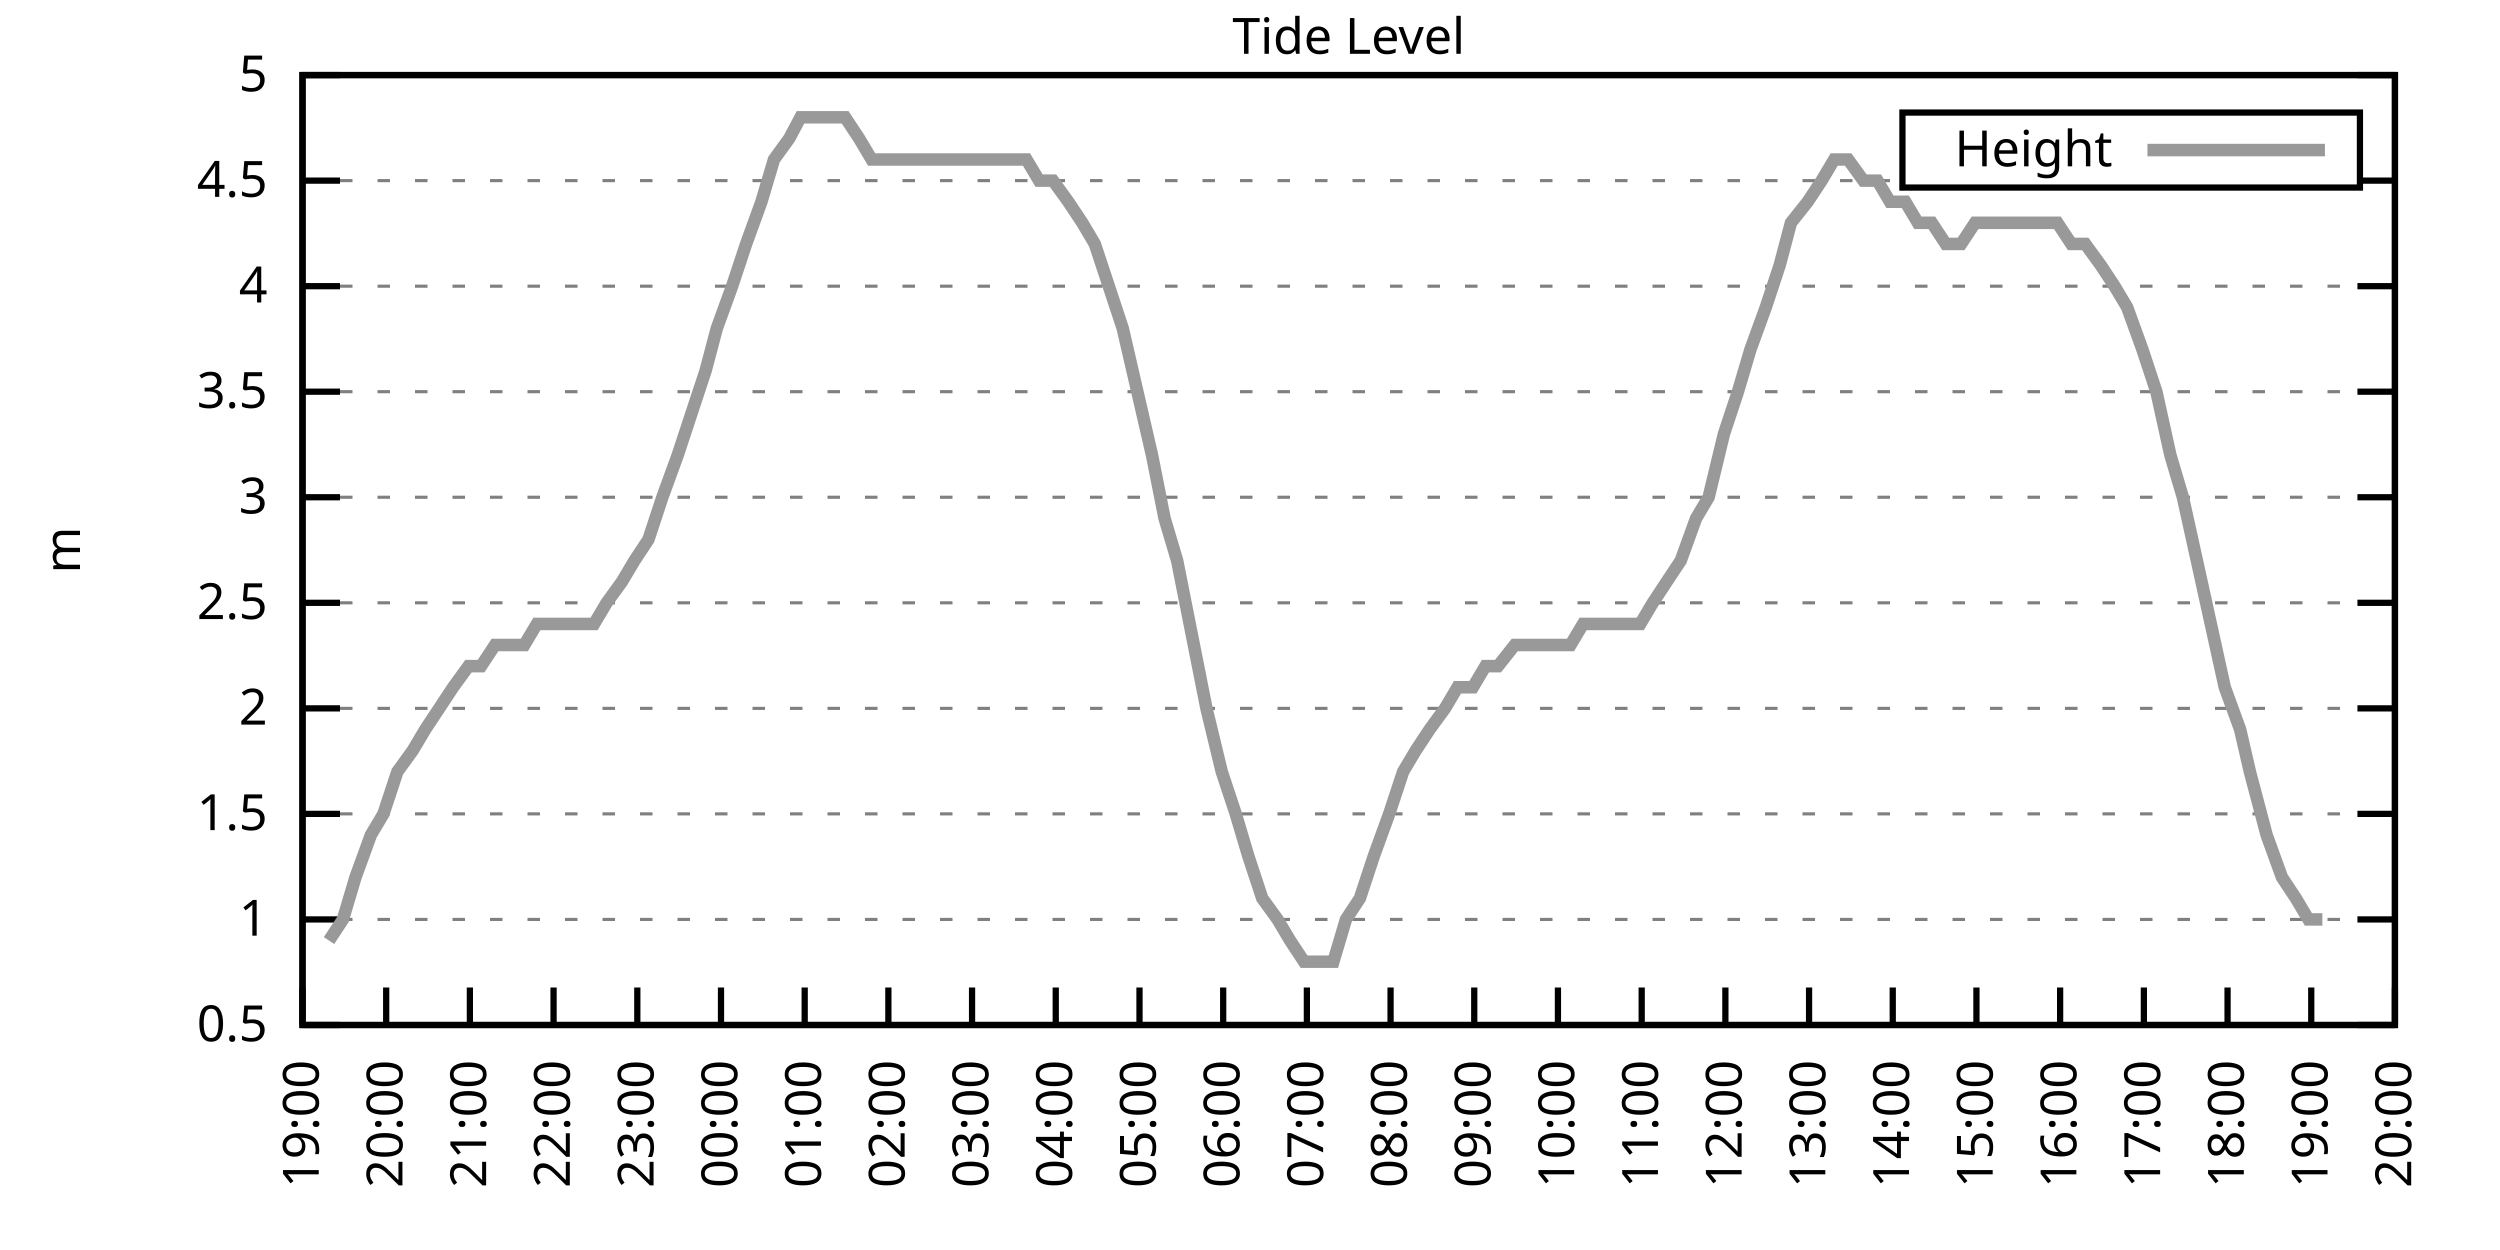
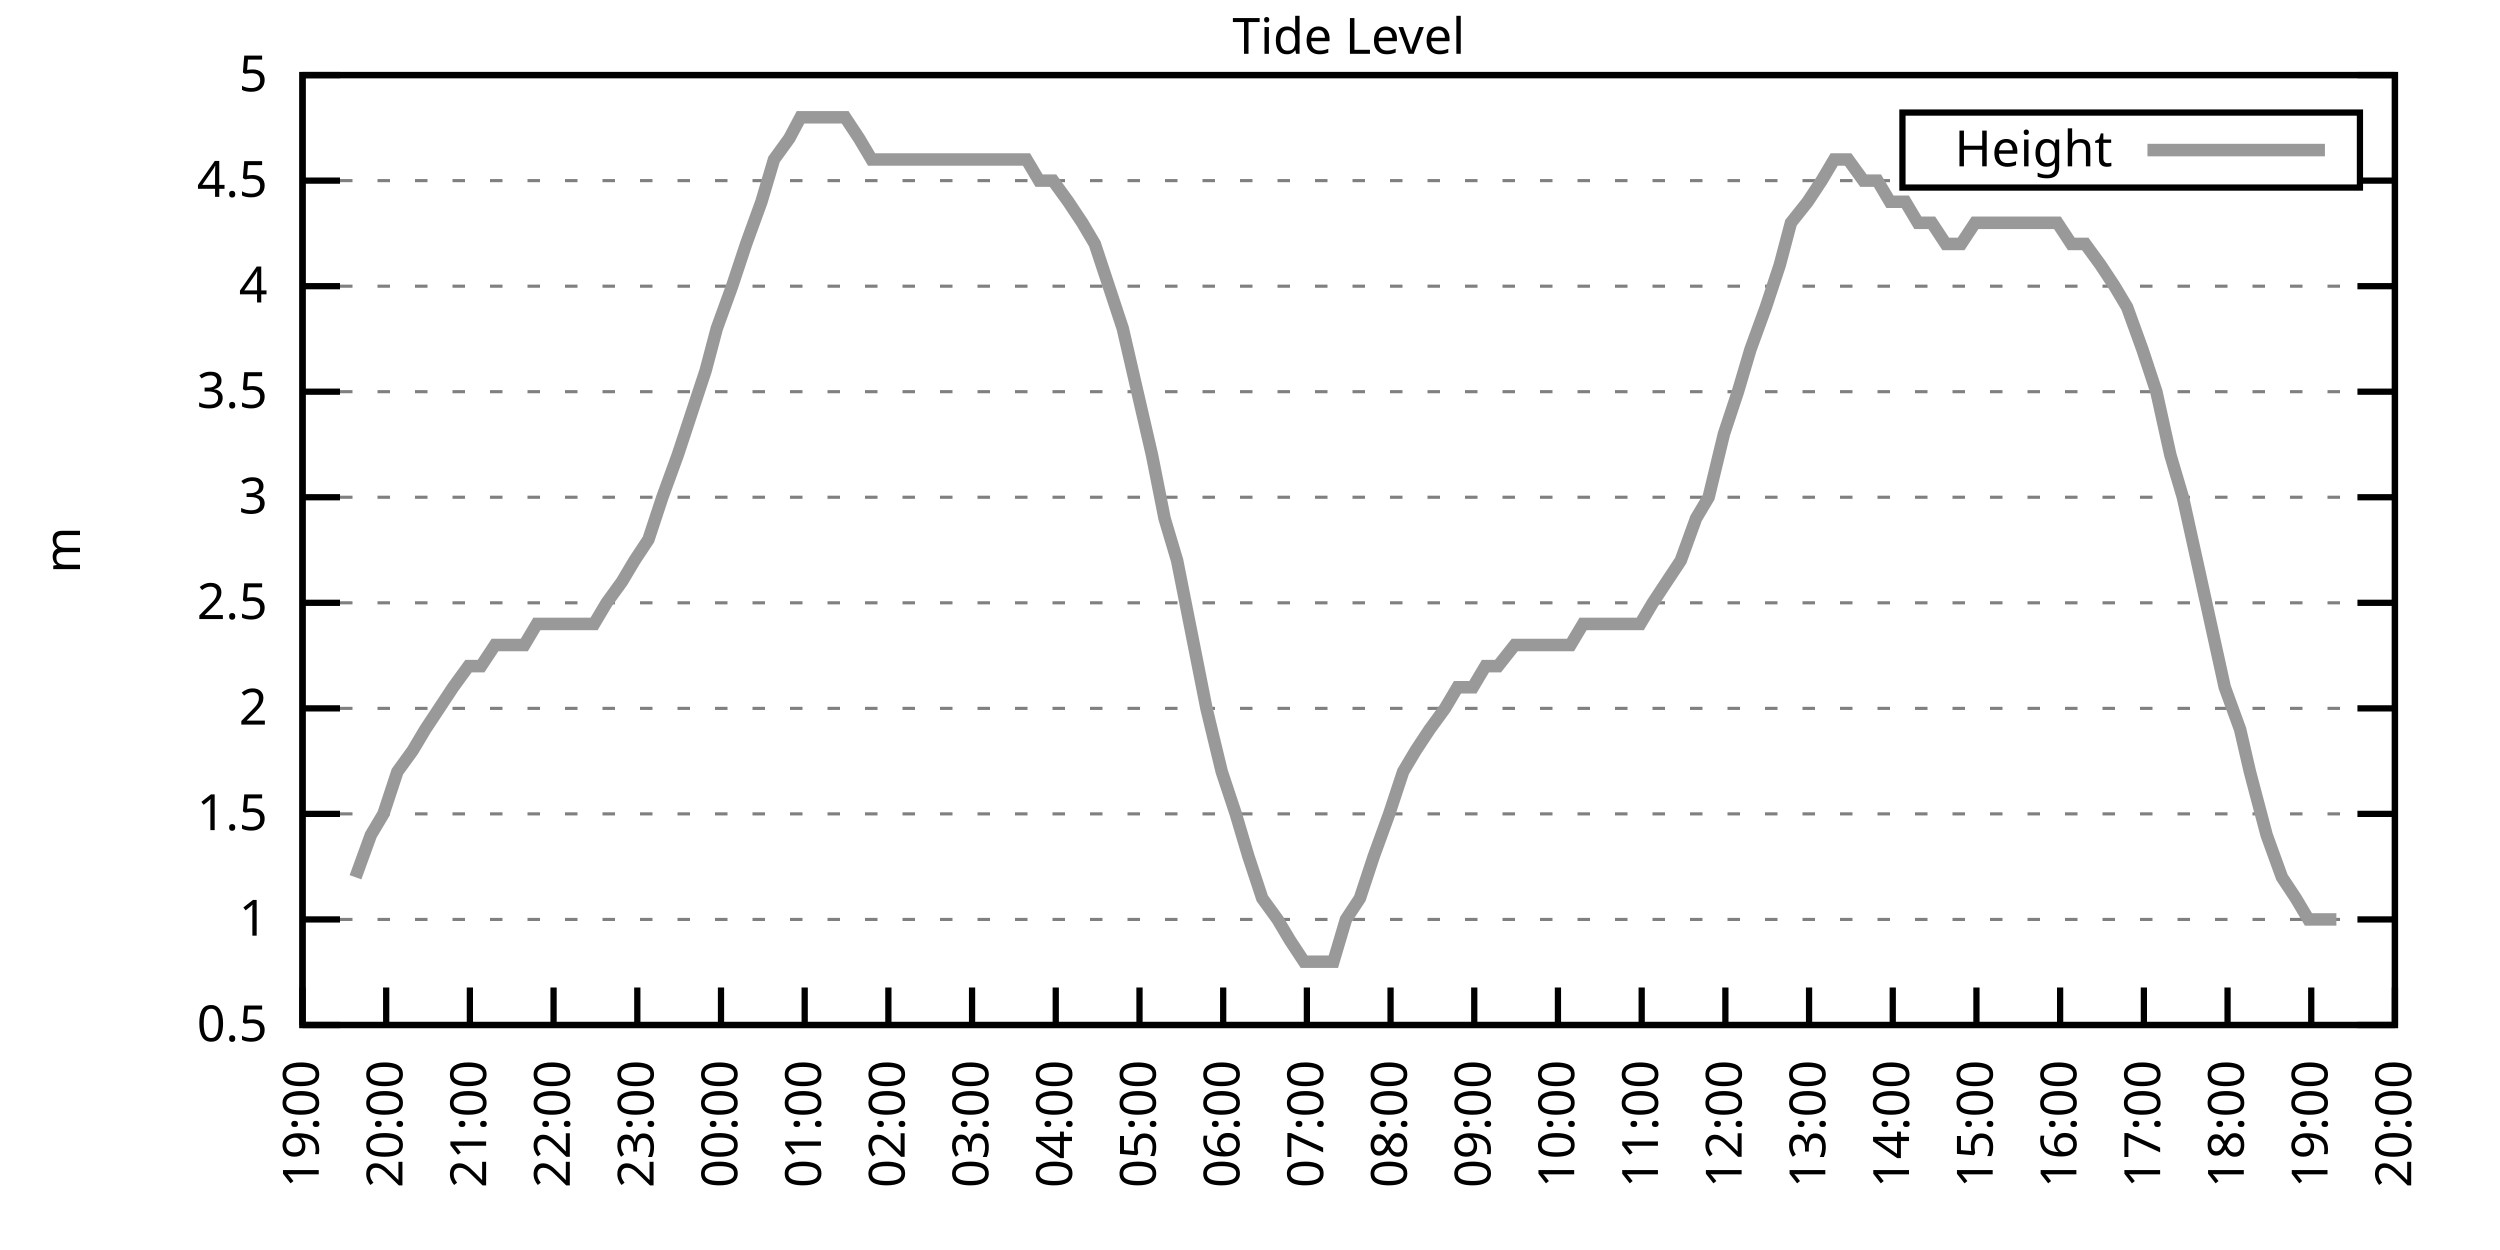
<svg xmlns="http://www.w3.org/2000/svg" xmlns:xlink="http://www.w3.org/1999/xlink" width="400" height="200" viewBox="0 0 400 200">
  <g id="gnuplot_canvas">
    <rect x="0" y="0" width="400" height="200" fill="none" />
    <defs>
      <circle id="gpDot" r="0.5" stroke-width="0.5" stroke="currentColor" />
      <path id="gpPt0" stroke-width="0.333" stroke="currentColor" d="M-1,0 h2 M0,-1 v2" />
      <path id="gpPt1" stroke-width="0.333" stroke="currentColor" d="M-1,-1 L1,1 M1,-1 L-1,1" />
      <path id="gpPt2" stroke-width="0.333" stroke="currentColor" d="M-1,0 L1,0 M0,-1 L0,1 M-1,-1 L1,1 M-1,1 L1,-1" />
      <rect id="gpPt3" stroke-width="0.333" stroke="currentColor" x="-1" y="-1" width="2" height="2" />
      <rect id="gpPt4" stroke-width="0.333" stroke="currentColor" fill="currentColor" x="-1" y="-1" width="2" height="2" />
      <circle id="gpPt5" stroke-width="0.333" stroke="currentColor" cx="0" cy="0" r="1" />
      <use xlink:href="#gpPt5" id="gpPt6" fill="currentColor" stroke="none" />
      <path id="gpPt7" stroke-width="0.333" stroke="currentColor" d="M0,-1.33 L-1.33,0.67 L1.33,0.67 z" />
      <use xlink:href="#gpPt7" id="gpPt8" fill="currentColor" stroke="none" />
      <use xlink:href="#gpPt7" id="gpPt9" stroke="currentColor" transform="rotate(180)" />
      <use xlink:href="#gpPt9" id="gpPt10" fill="currentColor" stroke="none" />
      <use xlink:href="#gpPt3" id="gpPt11" stroke="currentColor" transform="rotate(45)" />
      <use xlink:href="#gpPt11" id="gpPt12" fill="currentColor" stroke="none" />
      <path id="gpPt13" stroke-width="0.333" stroke="currentColor" d="M0,1.330 L1.265,0.411 L0.782,-1.067 L-0.782,-1.076 L-1.265,0.411 z" />
      <use xlink:href="#gpPt13" id="gpPt14" fill="currentColor" stroke="none" />
      <filter id="textbox" filterUnits="objectBoundingBox" x="0" y="0" height="1" width="1">
        <feFlood flood-color="white" flood-opacity="1" result="bgnd" />
        <feComposite in="SourceGraphic" in2="bgnd" operator="atop" />
      </filter>
      <filter id="greybox" filterUnits="objectBoundingBox" x="0" y="0" height="1" width="1">
        <feFlood flood-color="lightgrey" flood-opacity="1" result="grey" />
        <feComposite in="SourceGraphic" in2="grey" operator="atop" />
      </filter>
    </defs>
    <g fill="none" color="white" stroke="currentColor" stroke-width="1.00" stroke-linecap="butt" stroke-linejoin="miter">
</g>
    <g fill="none" color="black" stroke="currentColor" stroke-width="1.00" stroke-linecap="butt" stroke-linejoin="miter">
      <g stroke="none" shape-rendering="crispEdges">
        <polygon fill="rgb(255, 255, 255)" points="48.40,164.00 383.18,164.00 383.18,12.02 48.40,12.02 " />
      </g>
    </g>
    <g fill="none" color="black" stroke="currentColor" stroke-width="1.00" stroke-linecap="butt" stroke-linejoin="miter">
</g>
    <g fill="none" color="black" stroke="black" stroke-width="0.50" stroke-linecap="butt" stroke-linejoin="miter">
</g>
    <g fill="none" color="gray" stroke="currentColor" stroke-width="0.50" stroke-linecap="butt" stroke-linejoin="miter">
      <path stroke="gray" stroke-dasharray="2,4" class="gridline" d="M48.40,164.00 L383.19,164.00  " />
    </g>
    <g fill="none" color="gray" stroke="gray" stroke-width="1.00" stroke-linecap="butt" stroke-linejoin="miter">
</g>
    <g fill="none" color="black" stroke="currentColor" stroke-width="1.00" stroke-linecap="butt" stroke-linejoin="miter">
      <path stroke="black" d="M48.40,164.00 L54.40,164.00 M383.19,164.00 L377.19,164.00  " />
      <g transform="translate(42.80,166.60)" stroke="none" fill="black" font-family="Sans" font-size="8.00" text-anchor="end">
        <text>
          <tspan font-family="Sans"> 0.5</tspan>
        </text>
      </g>
    </g>
    <g fill="none" color="black" stroke="currentColor" stroke-width="1.00" stroke-linecap="butt" stroke-linejoin="miter">
</g>
    <g fill="none" color="black" stroke="black" stroke-width="0.50" stroke-linecap="butt" stroke-linejoin="miter">
</g>
    <g fill="none" color="gray" stroke="currentColor" stroke-width="0.50" stroke-linecap="butt" stroke-linejoin="miter">
      <path stroke="gray" stroke-dasharray="2,4" class="gridline" d="M48.40,147.11 L383.19,147.11  " />
    </g>
    <g fill="none" color="gray" stroke="gray" stroke-width="1.00" stroke-linecap="butt" stroke-linejoin="miter">
</g>
    <g fill="none" color="black" stroke="currentColor" stroke-width="1.00" stroke-linecap="butt" stroke-linejoin="miter">
      <path stroke="black" d="M48.40,147.11 L54.40,147.11 M383.19,147.11 L377.19,147.11  " />
      <g transform="translate(42.80,149.71)" stroke="none" fill="black" font-family="Sans" font-size="8.00" text-anchor="end">
        <text>
          <tspan font-family="Sans"> 1</tspan>
        </text>
      </g>
    </g>
    <g fill="none" color="black" stroke="currentColor" stroke-width="1.00" stroke-linecap="butt" stroke-linejoin="miter">
</g>
    <g fill="none" color="black" stroke="black" stroke-width="0.50" stroke-linecap="butt" stroke-linejoin="miter">
</g>
    <g fill="none" color="gray" stroke="currentColor" stroke-width="0.50" stroke-linecap="butt" stroke-linejoin="miter">
      <path stroke="gray" stroke-dasharray="2,4" class="gridline" d="M48.40,130.22 L383.19,130.22  " />
    </g>
    <g fill="none" color="gray" stroke="gray" stroke-width="1.00" stroke-linecap="butt" stroke-linejoin="miter">
</g>
    <g fill="none" color="black" stroke="currentColor" stroke-width="1.00" stroke-linecap="butt" stroke-linejoin="miter">
      <path stroke="black" d="M48.40,130.22 L54.40,130.22 M383.19,130.22 L377.19,130.22  " />
      <g transform="translate(42.80,132.82)" stroke="none" fill="black" font-family="Sans" font-size="8.00" text-anchor="end">
        <text>
          <tspan font-family="Sans"> 1.5</tspan>
        </text>
      </g>
    </g>
    <g fill="none" color="black" stroke="currentColor" stroke-width="1.00" stroke-linecap="butt" stroke-linejoin="miter">
</g>
    <g fill="none" color="black" stroke="black" stroke-width="0.50" stroke-linecap="butt" stroke-linejoin="miter">
</g>
    <g fill="none" color="gray" stroke="currentColor" stroke-width="0.50" stroke-linecap="butt" stroke-linejoin="miter">
      <path stroke="gray" stroke-dasharray="2,4" class="gridline" d="M48.40,113.34 L383.19,113.34  " />
    </g>
    <g fill="none" color="gray" stroke="gray" stroke-width="1.00" stroke-linecap="butt" stroke-linejoin="miter">
</g>
    <g fill="none" color="black" stroke="currentColor" stroke-width="1.00" stroke-linecap="butt" stroke-linejoin="miter">
      <path stroke="black" d="M48.40,113.34 L54.40,113.34 M383.19,113.34 L377.19,113.34  " />
      <g transform="translate(42.80,115.94)" stroke="none" fill="black" font-family="Sans" font-size="8.00" text-anchor="end">
        <text>
          <tspan font-family="Sans"> 2</tspan>
        </text>
      </g>
    </g>
    <g fill="none" color="black" stroke="currentColor" stroke-width="1.00" stroke-linecap="butt" stroke-linejoin="miter">
</g>
    <g fill="none" color="black" stroke="black" stroke-width="0.50" stroke-linecap="butt" stroke-linejoin="miter">
</g>
    <g fill="none" color="gray" stroke="currentColor" stroke-width="0.50" stroke-linecap="butt" stroke-linejoin="miter">
      <path stroke="gray" stroke-dasharray="2,4" class="gridline" d="M48.40,96.45 L383.19,96.45  " />
    </g>
    <g fill="none" color="gray" stroke="gray" stroke-width="1.00" stroke-linecap="butt" stroke-linejoin="miter">
</g>
    <g fill="none" color="black" stroke="currentColor" stroke-width="1.00" stroke-linecap="butt" stroke-linejoin="miter">
      <path stroke="black" d="M48.40,96.45 L54.40,96.45 M383.19,96.45 L377.19,96.45  " />
      <g transform="translate(42.80,99.05)" stroke="none" fill="black" font-family="Sans" font-size="8.00" text-anchor="end">
        <text>
          <tspan font-family="Sans"> 2.5</tspan>
        </text>
      </g>
    </g>
    <g fill="none" color="black" stroke="currentColor" stroke-width="1.00" stroke-linecap="butt" stroke-linejoin="miter">
</g>
    <g fill="none" color="black" stroke="black" stroke-width="0.50" stroke-linecap="butt" stroke-linejoin="miter">
</g>
    <g fill="none" color="gray" stroke="currentColor" stroke-width="0.50" stroke-linecap="butt" stroke-linejoin="miter">
      <path stroke="gray" stroke-dasharray="2,4" class="gridline" d="M48.40,79.56 L383.19,79.56  " />
    </g>
    <g fill="none" color="gray" stroke="gray" stroke-width="1.00" stroke-linecap="butt" stroke-linejoin="miter">
</g>
    <g fill="none" color="black" stroke="currentColor" stroke-width="1.00" stroke-linecap="butt" stroke-linejoin="miter">
      <path stroke="black" d="M48.40,79.56 L54.40,79.56 M383.19,79.56 L377.19,79.56  " />
      <g transform="translate(42.80,82.16)" stroke="none" fill="black" font-family="Sans" font-size="8.00" text-anchor="end">
        <text>
          <tspan font-family="Sans"> 3</tspan>
        </text>
      </g>
    </g>
    <g fill="none" color="black" stroke="currentColor" stroke-width="1.00" stroke-linecap="butt" stroke-linejoin="miter">
</g>
    <g fill="none" color="black" stroke="black" stroke-width="0.50" stroke-linecap="butt" stroke-linejoin="miter">
</g>
    <g fill="none" color="gray" stroke="currentColor" stroke-width="0.50" stroke-linecap="butt" stroke-linejoin="miter">
      <path stroke="gray" stroke-dasharray="2,4" class="gridline" d="M48.40,62.67 L383.19,62.67  " />
    </g>
    <g fill="none" color="gray" stroke="gray" stroke-width="1.00" stroke-linecap="butt" stroke-linejoin="miter">
</g>
    <g fill="none" color="black" stroke="currentColor" stroke-width="1.00" stroke-linecap="butt" stroke-linejoin="miter">
      <path stroke="black" d="M48.40,62.67 L54.40,62.67 M383.19,62.67 L377.19,62.67  " />
      <g transform="translate(42.80,65.27)" stroke="none" fill="black" font-family="Sans" font-size="8.00" text-anchor="end">
        <text>
          <tspan font-family="Sans"> 3.5</tspan>
        </text>
      </g>
    </g>
    <g fill="none" color="black" stroke="currentColor" stroke-width="1.00" stroke-linecap="butt" stroke-linejoin="miter">
</g>
    <g fill="none" color="black" stroke="black" stroke-width="0.50" stroke-linecap="butt" stroke-linejoin="miter">
</g>
    <g fill="none" color="gray" stroke="currentColor" stroke-width="0.50" stroke-linecap="butt" stroke-linejoin="miter">
      <path stroke="gray" stroke-dasharray="2,4" class="gridline" d="M48.40,45.79 L383.19,45.79  " />
    </g>
    <g fill="none" color="gray" stroke="gray" stroke-width="1.00" stroke-linecap="butt" stroke-linejoin="miter">
</g>
    <g fill="none" color="black" stroke="currentColor" stroke-width="1.00" stroke-linecap="butt" stroke-linejoin="miter">
      <path stroke="black" d="M48.40,45.79 L54.40,45.79 M383.19,45.79 L377.19,45.79  " />
      <g transform="translate(42.80,48.39)" stroke="none" fill="black" font-family="Sans" font-size="8.00" text-anchor="end">
        <text>
          <tspan font-family="Sans"> 4</tspan>
        </text>
      </g>
    </g>
    <g fill="none" color="black" stroke="currentColor" stroke-width="1.00" stroke-linecap="butt" stroke-linejoin="miter">
</g>
    <g fill="none" color="black" stroke="black" stroke-width="0.50" stroke-linecap="butt" stroke-linejoin="miter">
</g>
    <g fill="none" color="gray" stroke="currentColor" stroke-width="0.50" stroke-linecap="butt" stroke-linejoin="miter">
      <path stroke="gray" stroke-dasharray="2,4" class="gridline" d="M48.40,28.90 L304.39,28.90 M377.59,28.90 L383.19,28.90  " />
    </g>
    <g fill="none" color="gray" stroke="gray" stroke-width="1.00" stroke-linecap="butt" stroke-linejoin="miter">
</g>
    <g fill="none" color="black" stroke="currentColor" stroke-width="1.00" stroke-linecap="butt" stroke-linejoin="miter">
      <path stroke="black" d="M48.40,28.90 L54.40,28.90 M383.19,28.90 L377.19,28.90  " />
      <g transform="translate(42.80,31.50)" stroke="none" fill="black" font-family="Sans" font-size="8.00" text-anchor="end">
        <text>
          <tspan font-family="Sans"> 4.5</tspan>
        </text>
      </g>
    </g>
    <g fill="none" color="black" stroke="currentColor" stroke-width="1.00" stroke-linecap="butt" stroke-linejoin="miter">
</g>
    <g fill="none" color="black" stroke="black" stroke-width="0.50" stroke-linecap="butt" stroke-linejoin="miter">
</g>
    <g fill="none" color="gray" stroke="currentColor" stroke-width="0.50" stroke-linecap="butt" stroke-linejoin="miter">
      <path stroke="gray" stroke-dasharray="2,4" class="gridline" d="M48.40,12.01 L383.19,12.01  " />
    </g>
    <g fill="none" color="gray" stroke="gray" stroke-width="1.00" stroke-linecap="butt" stroke-linejoin="miter">
</g>
    <g fill="none" color="black" stroke="currentColor" stroke-width="1.00" stroke-linecap="butt" stroke-linejoin="miter">
      <path stroke="black" d="M48.40,12.01 L54.40,12.01 M383.19,12.01 L377.19,12.01  " />
      <g transform="translate(42.80,14.61)" stroke="none" fill="black" font-family="Sans" font-size="8.00" text-anchor="end">
        <text>
          <tspan font-family="Sans"> 5</tspan>
        </text>
      </g>
    </g>
    <g fill="none" color="black" stroke="currentColor" stroke-width="1.00" stroke-linecap="butt" stroke-linejoin="miter">
      <path stroke="black" d="M48.40,164.00 L48.40,158.00  " />
      <g transform="translate(51.00,169.60) rotate(270.00)" stroke="none" fill="black" font-family="Sans" font-size="8.00" text-anchor="end">
        <text>
          <tspan font-family="Sans">19:00</tspan>
        </text>
      </g>
    </g>
    <g fill="none" color="black" stroke="currentColor" stroke-width="1.00" stroke-linecap="butt" stroke-linejoin="miter">
      <path stroke="black" d="M61.79,164.00 L61.79,158.00  " />
      <g transform="translate(64.39,169.60) rotate(270.00)" stroke="none" fill="black" font-family="Sans" font-size="8.00" text-anchor="end">
        <text>
          <tspan font-family="Sans">20:00</tspan>
        </text>
      </g>
    </g>
    <g fill="none" color="black" stroke="currentColor" stroke-width="1.00" stroke-linecap="butt" stroke-linejoin="miter">
      <path stroke="black" d="M75.18,164.00 L75.18,158.00  " />
      <g transform="translate(77.78,169.60) rotate(270.00)" stroke="none" fill="black" font-family="Sans" font-size="8.00" text-anchor="end">
        <text>
          <tspan font-family="Sans">21:00</tspan>
        </text>
      </g>
    </g>
    <g fill="none" color="black" stroke="currentColor" stroke-width="1.00" stroke-linecap="butt" stroke-linejoin="miter">
      <path stroke="black" d="M88.57,164.00 L88.57,158.00  " />
      <g transform="translate(91.17,169.60) rotate(270.00)" stroke="none" fill="black" font-family="Sans" font-size="8.00" text-anchor="end">
        <text>
          <tspan font-family="Sans">22:00</tspan>
        </text>
      </g>
    </g>
    <g fill="none" color="black" stroke="currentColor" stroke-width="1.00" stroke-linecap="butt" stroke-linejoin="miter">
      <path stroke="black" d="M101.97,164.00 L101.97,158.00  " />
      <g transform="translate(104.57,169.60) rotate(270.00)" stroke="none" fill="black" font-family="Sans" font-size="8.00" text-anchor="end">
        <text>
          <tspan font-family="Sans">23:00</tspan>
        </text>
      </g>
    </g>
    <g fill="none" color="black" stroke="currentColor" stroke-width="1.00" stroke-linecap="butt" stroke-linejoin="miter">
      <path stroke="black" d="M115.36,164.00 L115.36,158.00  " />
      <g transform="translate(117.96,169.60) rotate(270.00)" stroke="none" fill="black" font-family="Sans" font-size="8.00" text-anchor="end">
        <text>
          <tspan font-family="Sans">00:00</tspan>
        </text>
      </g>
    </g>
    <g fill="none" color="black" stroke="currentColor" stroke-width="1.00" stroke-linecap="butt" stroke-linejoin="miter">
      <path stroke="black" d="M128.75,164.00 L128.75,158.00  " />
      <g transform="translate(131.35,169.60) rotate(270.00)" stroke="none" fill="black" font-family="Sans" font-size="8.00" text-anchor="end">
        <text>
          <tspan font-family="Sans">01:00</tspan>
        </text>
      </g>
    </g>
    <g fill="none" color="black" stroke="currentColor" stroke-width="1.00" stroke-linecap="butt" stroke-linejoin="miter">
      <path stroke="black" d="M142.14,164.00 L142.14,158.00  " />
      <g transform="translate(144.74,169.60) rotate(270.00)" stroke="none" fill="black" font-family="Sans" font-size="8.00" text-anchor="end">
        <text>
          <tspan font-family="Sans">02:00</tspan>
        </text>
      </g>
    </g>
    <g fill="none" color="black" stroke="currentColor" stroke-width="1.00" stroke-linecap="butt" stroke-linejoin="miter">
      <path stroke="black" d="M155.53,164.00 L155.53,158.00  " />
      <g transform="translate(158.13,169.60) rotate(270.00)" stroke="none" fill="black" font-family="Sans" font-size="8.00" text-anchor="end">
        <text>
          <tspan font-family="Sans">03:00</tspan>
        </text>
      </g>
    </g>
    <g fill="none" color="black" stroke="currentColor" stroke-width="1.00" stroke-linecap="butt" stroke-linejoin="miter">
      <path stroke="black" d="M168.92,164.00 L168.92,158.00  " />
      <g transform="translate(171.52,169.60) rotate(270.00)" stroke="none" fill="black" font-family="Sans" font-size="8.00" text-anchor="end">
        <text>
          <tspan font-family="Sans">04:00</tspan>
        </text>
      </g>
    </g>
    <g fill="none" color="black" stroke="currentColor" stroke-width="1.00" stroke-linecap="butt" stroke-linejoin="miter">
      <path stroke="black" d="M182.32,164.00 L182.32,158.00  " />
      <g transform="translate(184.92,169.60) rotate(270.00)" stroke="none" fill="black" font-family="Sans" font-size="8.00" text-anchor="end">
        <text>
          <tspan font-family="Sans">05:00</tspan>
        </text>
      </g>
    </g>
    <g fill="none" color="black" stroke="currentColor" stroke-width="1.00" stroke-linecap="butt" stroke-linejoin="miter">
      <path stroke="black" d="M195.71,164.00 L195.71,158.00  " />
      <g transform="translate(198.31,169.60) rotate(270.00)" stroke="none" fill="black" font-family="Sans" font-size="8.00" text-anchor="end">
        <text>
          <tspan font-family="Sans">06:00</tspan>
        </text>
      </g>
    </g>
    <g fill="none" color="black" stroke="currentColor" stroke-width="1.00" stroke-linecap="butt" stroke-linejoin="miter">
      <path stroke="black" d="M209.10,164.00 L209.10,158.00  " />
      <g transform="translate(211.70,169.60) rotate(270.00)" stroke="none" fill="black" font-family="Sans" font-size="8.00" text-anchor="end">
        <text>
          <tspan font-family="Sans">07:00</tspan>
        </text>
      </g>
    </g>
    <g fill="none" color="black" stroke="currentColor" stroke-width="1.00" stroke-linecap="butt" stroke-linejoin="miter">
      <path stroke="black" d="M222.49,164.00 L222.49,158.00  " />
      <g transform="translate(225.09,169.60) rotate(270.00)" stroke="none" fill="black" font-family="Sans" font-size="8.00" text-anchor="end">
        <text>
          <tspan font-family="Sans">08:00</tspan>
        </text>
      </g>
    </g>
    <g fill="none" color="black" stroke="currentColor" stroke-width="1.00" stroke-linecap="butt" stroke-linejoin="miter">
      <path stroke="black" d="M235.88,164.00 L235.88,158.00  " />
      <g transform="translate(238.48,169.60) rotate(270.00)" stroke="none" fill="black" font-family="Sans" font-size="8.00" text-anchor="end">
        <text>
          <tspan font-family="Sans">09:00</tspan>
        </text>
      </g>
    </g>
    <g fill="none" color="black" stroke="currentColor" stroke-width="1.00" stroke-linecap="butt" stroke-linejoin="miter">
      <path stroke="black" d="M249.27,164.00 L249.27,158.00  " />
      <g transform="translate(251.87,169.60) rotate(270.00)" stroke="none" fill="black" font-family="Sans" font-size="8.00" text-anchor="end">
        <text>
          <tspan font-family="Sans">10:00</tspan>
        </text>
      </g>
    </g>
    <g fill="none" color="black" stroke="currentColor" stroke-width="1.00" stroke-linecap="butt" stroke-linejoin="miter">
      <path stroke="black" d="M262.67,164.00 L262.67,158.00  " />
      <g transform="translate(265.27,169.60) rotate(270.00)" stroke="none" fill="black" font-family="Sans" font-size="8.00" text-anchor="end">
        <text>
          <tspan font-family="Sans">11:00</tspan>
        </text>
      </g>
    </g>
    <g fill="none" color="black" stroke="currentColor" stroke-width="1.00" stroke-linecap="butt" stroke-linejoin="miter">
      <path stroke="black" d="M276.06,164.00 L276.06,158.00  " />
      <g transform="translate(278.66,169.60) rotate(270.00)" stroke="none" fill="black" font-family="Sans" font-size="8.00" text-anchor="end">
        <text>
          <tspan font-family="Sans">12:00</tspan>
        </text>
      </g>
    </g>
    <g fill="none" color="black" stroke="currentColor" stroke-width="1.00" stroke-linecap="butt" stroke-linejoin="miter">
      <path stroke="black" d="M289.45,164.00 L289.45,158.00  " />
      <g transform="translate(292.05,169.60) rotate(270.00)" stroke="none" fill="black" font-family="Sans" font-size="8.00" text-anchor="end">
        <text>
          <tspan font-family="Sans">13:00</tspan>
        </text>
      </g>
    </g>
    <g fill="none" color="black" stroke="currentColor" stroke-width="1.00" stroke-linecap="butt" stroke-linejoin="miter">
      <path stroke="black" d="M302.84,164.00 L302.84,158.00  " />
      <g transform="translate(305.44,169.60) rotate(270.00)" stroke="none" fill="black" font-family="Sans" font-size="8.00" text-anchor="end">
        <text>
          <tspan font-family="Sans">14:00</tspan>
        </text>
      </g>
    </g>
    <g fill="none" color="black" stroke="currentColor" stroke-width="1.00" stroke-linecap="butt" stroke-linejoin="miter">
      <path stroke="black" d="M316.23,164.00 L316.23,158.00  " />
      <g transform="translate(318.83,169.60) rotate(270.00)" stroke="none" fill="black" font-family="Sans" font-size="8.00" text-anchor="end">
        <text>
          <tspan font-family="Sans">15:00</tspan>
        </text>
      </g>
    </g>
    <g fill="none" color="black" stroke="currentColor" stroke-width="1.00" stroke-linecap="butt" stroke-linejoin="miter">
      <path stroke="black" d="M329.62,164.00 L329.62,158.00  " />
      <g transform="translate(332.22,169.60) rotate(270.00)" stroke="none" fill="black" font-family="Sans" font-size="8.00" text-anchor="end">
        <text>
          <tspan font-family="Sans">16:00</tspan>
        </text>
      </g>
    </g>
    <g fill="none" color="black" stroke="currentColor" stroke-width="1.00" stroke-linecap="butt" stroke-linejoin="miter">
      <path stroke="black" d="M343.02,164.00 L343.02,158.00  " />
      <g transform="translate(345.62,169.60) rotate(270.00)" stroke="none" fill="black" font-family="Sans" font-size="8.00" text-anchor="end">
        <text>
          <tspan font-family="Sans">17:00</tspan>
        </text>
      </g>
    </g>
    <g fill="none" color="black" stroke="currentColor" stroke-width="1.00" stroke-linecap="butt" stroke-linejoin="miter">
      <path stroke="black" d="M356.41,164.00 L356.41,158.00  " />
      <g transform="translate(359.01,169.60) rotate(270.00)" stroke="none" fill="black" font-family="Sans" font-size="8.00" text-anchor="end">
        <text>
          <tspan font-family="Sans">18:00</tspan>
        </text>
      </g>
    </g>
    <g fill="none" color="black" stroke="currentColor" stroke-width="1.00" stroke-linecap="butt" stroke-linejoin="miter">
      <path stroke="black" d="M369.80,164.00 L369.80,158.00  " />
      <g transform="translate(372.40,169.60) rotate(270.00)" stroke="none" fill="black" font-family="Sans" font-size="8.00" text-anchor="end">
        <text>
          <tspan font-family="Sans">19:00</tspan>
        </text>
      </g>
    </g>
    <g fill="none" color="black" stroke="currentColor" stroke-width="1.00" stroke-linecap="butt" stroke-linejoin="miter">
      <path stroke="black" d="M383.19,164.00 L383.19,158.00  " />
      <g transform="translate(385.79,169.60) rotate(270.00)" stroke="none" fill="black" font-family="Sans" font-size="8.00" text-anchor="end">
        <text>
          <tspan font-family="Sans">20:00</tspan>
        </text>
      </g>
    </g>
    <g fill="none" color="black" stroke="currentColor" stroke-width="1.00" stroke-linecap="butt" stroke-linejoin="miter">
</g>
    <g fill="none" color="black" stroke="currentColor" stroke-width="1.00" stroke-linecap="butt" stroke-linejoin="miter">
      <path stroke="black" d="M48.40,12.01 L48.40,164.00 L383.19,164.00 L383.19,12.01 L48.40,12.01 Z  " />
    </g>
    <g fill="none" color="black" stroke="currentColor" stroke-width="1.00" stroke-linecap="butt" stroke-linejoin="miter">
</g>
    <g fill="none" color="black" stroke="currentColor" stroke-width="1.00" stroke-linecap="butt" stroke-linejoin="miter">
      <path stroke="black" d="M304.39,30.01 L304.39,18.01 L377.59,18.01 L377.59,30.01 L304.39,30.01 Z  " />
    </g>
    <g id="Tide_level_plot_1">
      <g fill="none" color="white" stroke="black" stroke-width="2.00" stroke-linecap="butt" stroke-linejoin="miter">
</g>
      <g fill="none" color="black" stroke="currentColor" stroke-width="2.00" stroke-linecap="butt" stroke-linejoin="miter">
        <g transform="translate(337.99,26.61)" stroke="none" fill="black" font-family="Sans" font-size="8.00" text-anchor="end">
          <text>
            <tspan font-family="Sans">Height</tspan>
          </text>
        </g>
      </g>
      <g fill="none" color="black" stroke="currentColor" stroke-width="2.00" stroke-linecap="butt" stroke-linejoin="miter">
-         <path stroke="rgb(153, 153, 153)" d="M343.59,24.01 L371.99,24.01 M52.64,150.49 L54.87,147.11 L56.88,140.36 L59.34,133.60 L61.35,130.22 L63.58,123.47   L66.03,120.09 L68.04,116.71 L70.27,113.34 L72.50,109.96 L74.96,106.58 L76.97,106.58 L79.20,103.20 L81.66,103.20   L83.89,103.20 L85.90,99.83 L88.35,99.83 L90.36,99.83 L92.59,99.83 L95.05,99.83 L97.06,96.45 L99.51,93.07   L101.52,89.69 L103.75,86.32 L105.98,79.56 L108.44,72.81 L110.67,66.05 L112.90,59.30 L114.69,52.54 L117.14,45.79   L119.38,39.03 L121.83,32.28 L123.84,25.52 L126.29,22.14 L128.08,18.77 L130.31,18.77 L132.77,18.77 L135.22,18.77   L137.45,22.14 L139.46,25.52 L141.92,25.52 L143.70,25.52 L146.16,25.52 L148.61,25.52 L150.85,25.52 L153.08,25.52   L155.09,25.52 L157.32,25.52 L159.55,25.52 L161.78,25.52 L164.24,25.52 L166.25,28.90 L168.48,28.90 L170.93,32.28   L173.17,35.65 L175.17,39.03 L177.41,45.79 L179.64,52.54 L184.32,72.81 L186.33,82.94 L188.34,89.69 L191.02,103.20   L193.03,113.34 L195.48,123.47 L197.72,130.22 L199.73,136.98 L201.96,143.73 L204.41,147.11 L206.42,150.49 L208.65,153.87   L211.11,153.87 L213.34,153.87 L215.35,147.11 L217.58,143.73 L219.81,136.98 L222.27,130.22 L224.50,123.47 L226.51,120.09   L228.74,116.71 L231.20,113.34 L233.20,109.96 L235.66,109.96 L237.67,106.58 L239.68,106.58 L242.36,103.20 L244.36,103.20   L246.60,103.20 L249.05,103.20 L251.28,103.20 L253.29,99.83 L255.52,99.83 L257.76,99.83 L259.99,99.83 L262.44,99.83   L264.45,96.45 L266.68,93.07 L268.92,89.69 L271.37,82.94 L273.38,79.56 L275.83,69.43 L278.07,62.67 L280.07,55.92   L282.53,49.16 L284.76,42.41 L286.55,35.65 L289.23,32.28 L291.46,28.90 L293.47,25.52 L295.70,25.52 L298.15,28.90   L300.39,28.90 L302.39,32.28 L304.85,32.28 L306.86,35.65 L309.09,35.65 L311.32,39.03 L313.78,39.03 L316.01,35.65   L318.02,35.65 L320.47,35.65 L322.48,35.65 L324.71,35.65 L327.17,35.65 L329.18,35.65 L331.41,39.03 L333.64,39.03   L336.10,42.41 L338.33,45.79 L340.34,49.16 L342.79,55.92 L345.02,62.67 L347.26,72.81 L349.26,79.56 L351.50,89.69   L353.73,99.83 L355.96,109.96 L358.42,116.71 L359.98,123.47 L362.66,133.60 L365.11,140.36 L367.34,143.73 L369.35,147.11   L371.58,147.11  " />
+         <path stroke="rgb(153, 153, 153)" d="M343.59,24.01 L371.99,24.01 M56.88,140.36 L59.34,133.60 L61.35,130.22 L63.58,123.47 L66.03,120.09 L68.04,116.71   L70.27,113.34 L72.50,109.96 L74.96,106.58 L76.97,106.58 L79.20,103.20 L81.66,103.20 L83.89,103.20 L85.90,99.83   L88.35,99.83 L90.36,99.83 L92.59,99.83 L95.05,99.83 L97.06,96.45 L99.51,93.07 L101.52,89.69 L103.75,86.32   L105.98,79.56 L108.44,72.81 L110.67,66.05 L112.90,59.30 L114.69,52.54 L117.14,45.79 L119.38,39.03 L121.83,32.28   L123.84,25.52 L126.29,22.14 L128.08,18.77 L130.31,18.77 L132.77,18.77 L135.22,18.77 L137.45,22.14 L139.46,25.52   L141.92,25.52 L143.70,25.52 L146.16,25.52 L148.61,25.52 L150.85,25.52 L153.08,25.52 L155.09,25.52 L157.32,25.52   L159.55,25.52 L161.78,25.52 L164.24,25.52 L166.25,28.90 L168.48,28.90 L170.93,32.28 L173.17,35.65 L175.17,39.03   L177.41,45.79 L179.64,52.54 L184.32,72.81 L186.33,82.94 L188.34,89.69 L191.02,103.20 L193.03,113.34 L195.48,123.47   L197.72,130.22 L199.73,136.98 L201.96,143.73 L204.41,147.11 L206.42,150.49 L208.65,153.87 L211.11,153.87 L213.34,153.87   L215.35,147.11 L217.58,143.73 L219.81,136.98 L222.27,130.22 L224.50,123.47 L226.51,120.09 L228.74,116.71 L231.20,113.34   L233.20,109.96 L235.66,109.96 L237.67,106.58 L239.68,106.58 L242.36,103.20 L244.36,103.20 L246.60,103.20 L249.05,103.20   L251.28,103.20 L253.29,99.83 L255.52,99.83 L257.76,99.83 L259.99,99.83 L262.44,99.83 L264.45,96.45 L266.68,93.07   L268.92,89.69 L271.37,82.94 L273.38,79.56 L275.83,69.43 L278.07,62.67 L280.07,55.92 L282.53,49.16 L284.76,42.41   L286.55,35.65 L289.23,32.28 L291.46,28.90 L293.47,25.52 L295.70,25.52 L298.15,28.90 L300.39,28.90 L302.39,32.28   L304.85,32.28 L306.86,35.65 L309.09,35.65 L311.32,39.03 L313.78,39.03 L316.01,35.65 L318.02,35.65 L320.47,35.65   L322.48,35.65 L324.71,35.65 L327.17,35.65 L329.18,35.65 L331.41,39.03 L333.64,39.03 L336.10,42.41 L338.33,45.79   L340.34,49.16 L342.79,55.92 L345.02,62.67 L347.26,72.81 L349.26,79.56 L351.50,89.69 L353.73,99.83 L355.96,109.96   L358.42,116.71 L359.98,123.47 L362.66,133.60 L365.11,140.36 L367.34,143.73 L369.35,147.11 L371.58,147.11 L373.82,147.11    " />
      </g>
    </g>
    <g fill="none" color="black" stroke="currentColor" stroke-width="2.00" stroke-linecap="butt" stroke-linejoin="miter">
</g>
    <g fill="none" color="black" stroke="black" stroke-width="1.00" stroke-linecap="butt" stroke-linejoin="miter">
</g>
    <g fill="none" color="black" stroke="currentColor" stroke-width="1.00" stroke-linecap="butt" stroke-linejoin="miter">
      <path stroke="black" d="M48.40,12.01 L48.40,164.00 L383.19,164.00 L383.19,12.01 L48.40,12.01 Z  " />
      <g transform="translate(12.80,88.01) rotate(270.00)" stroke="none" fill="black" font-family="Sans" font-size="8.00" text-anchor="middle">
        <text>
          <tspan font-family="Sans">m</tspan>
        </text>
      </g>
    </g>
    <g fill="none" color="black" stroke="currentColor" stroke-width="1.00" stroke-linecap="butt" stroke-linejoin="miter">
</g>
    <g fill="none" color="black" stroke="currentColor" stroke-width="1.00" stroke-linecap="butt" stroke-linejoin="miter">
      <g transform="translate(215.79,8.61)" stroke="none" fill="black" font-family="Sans" font-size="8.00" text-anchor="middle">
        <text>
          <tspan font-family="Sans">Tide Level</tspan>
        </text>
      </g>
    </g>
    <g fill="none" color="black" stroke="currentColor" stroke-width="1.00" stroke-linecap="butt" stroke-linejoin="miter">
</g>
  </g>
</svg>
